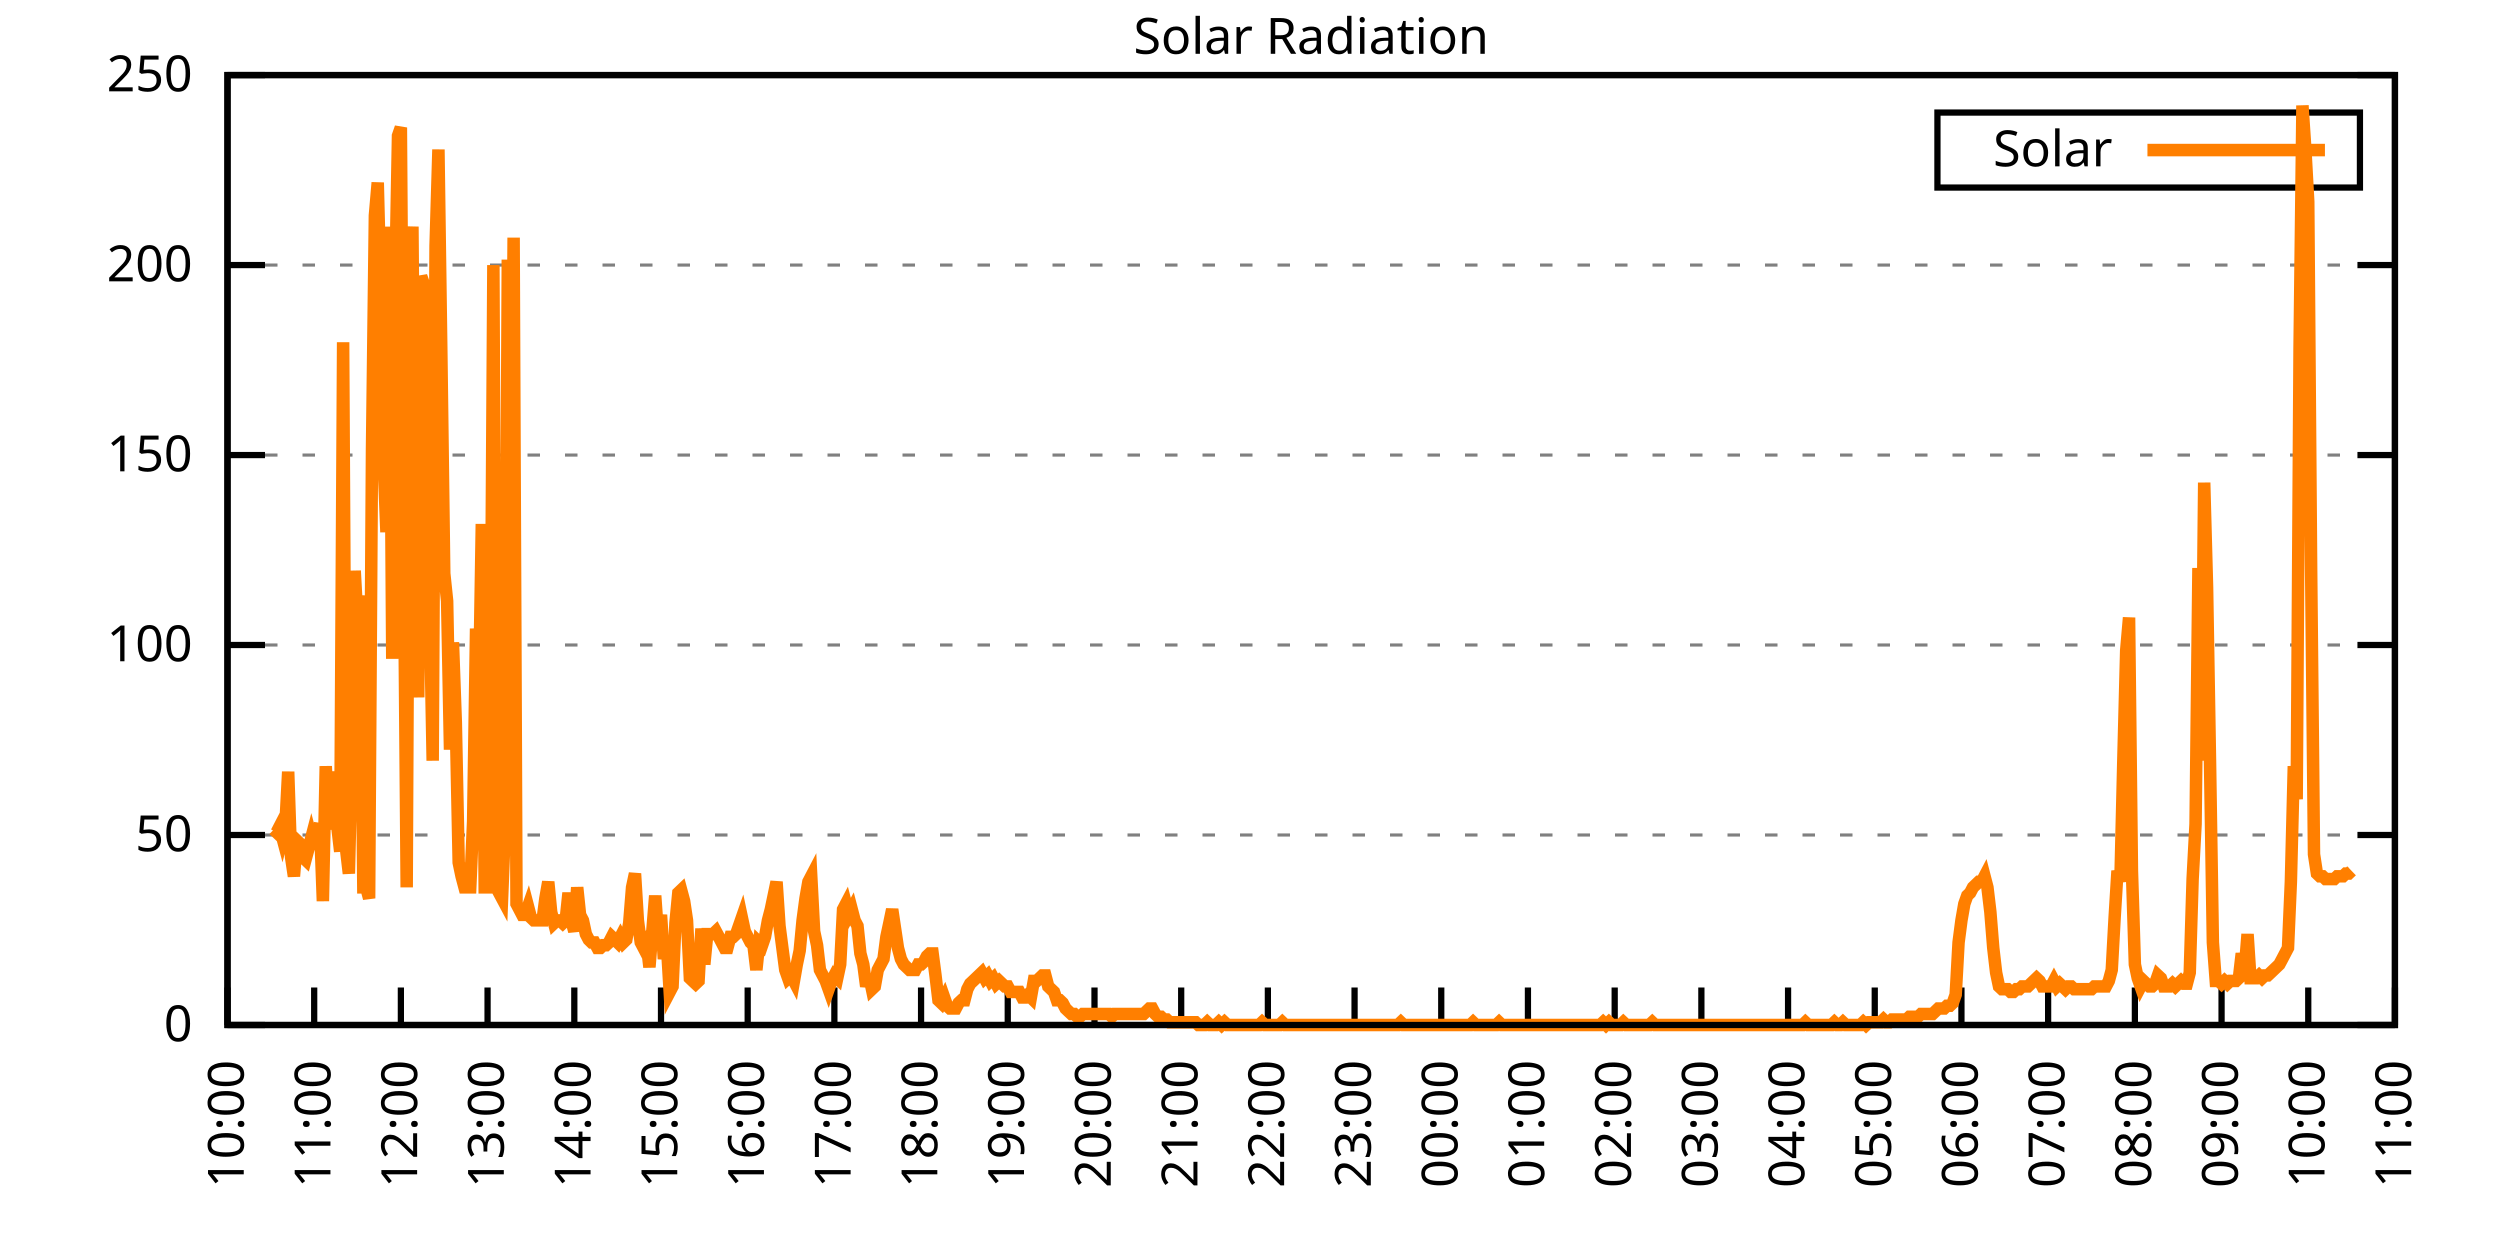
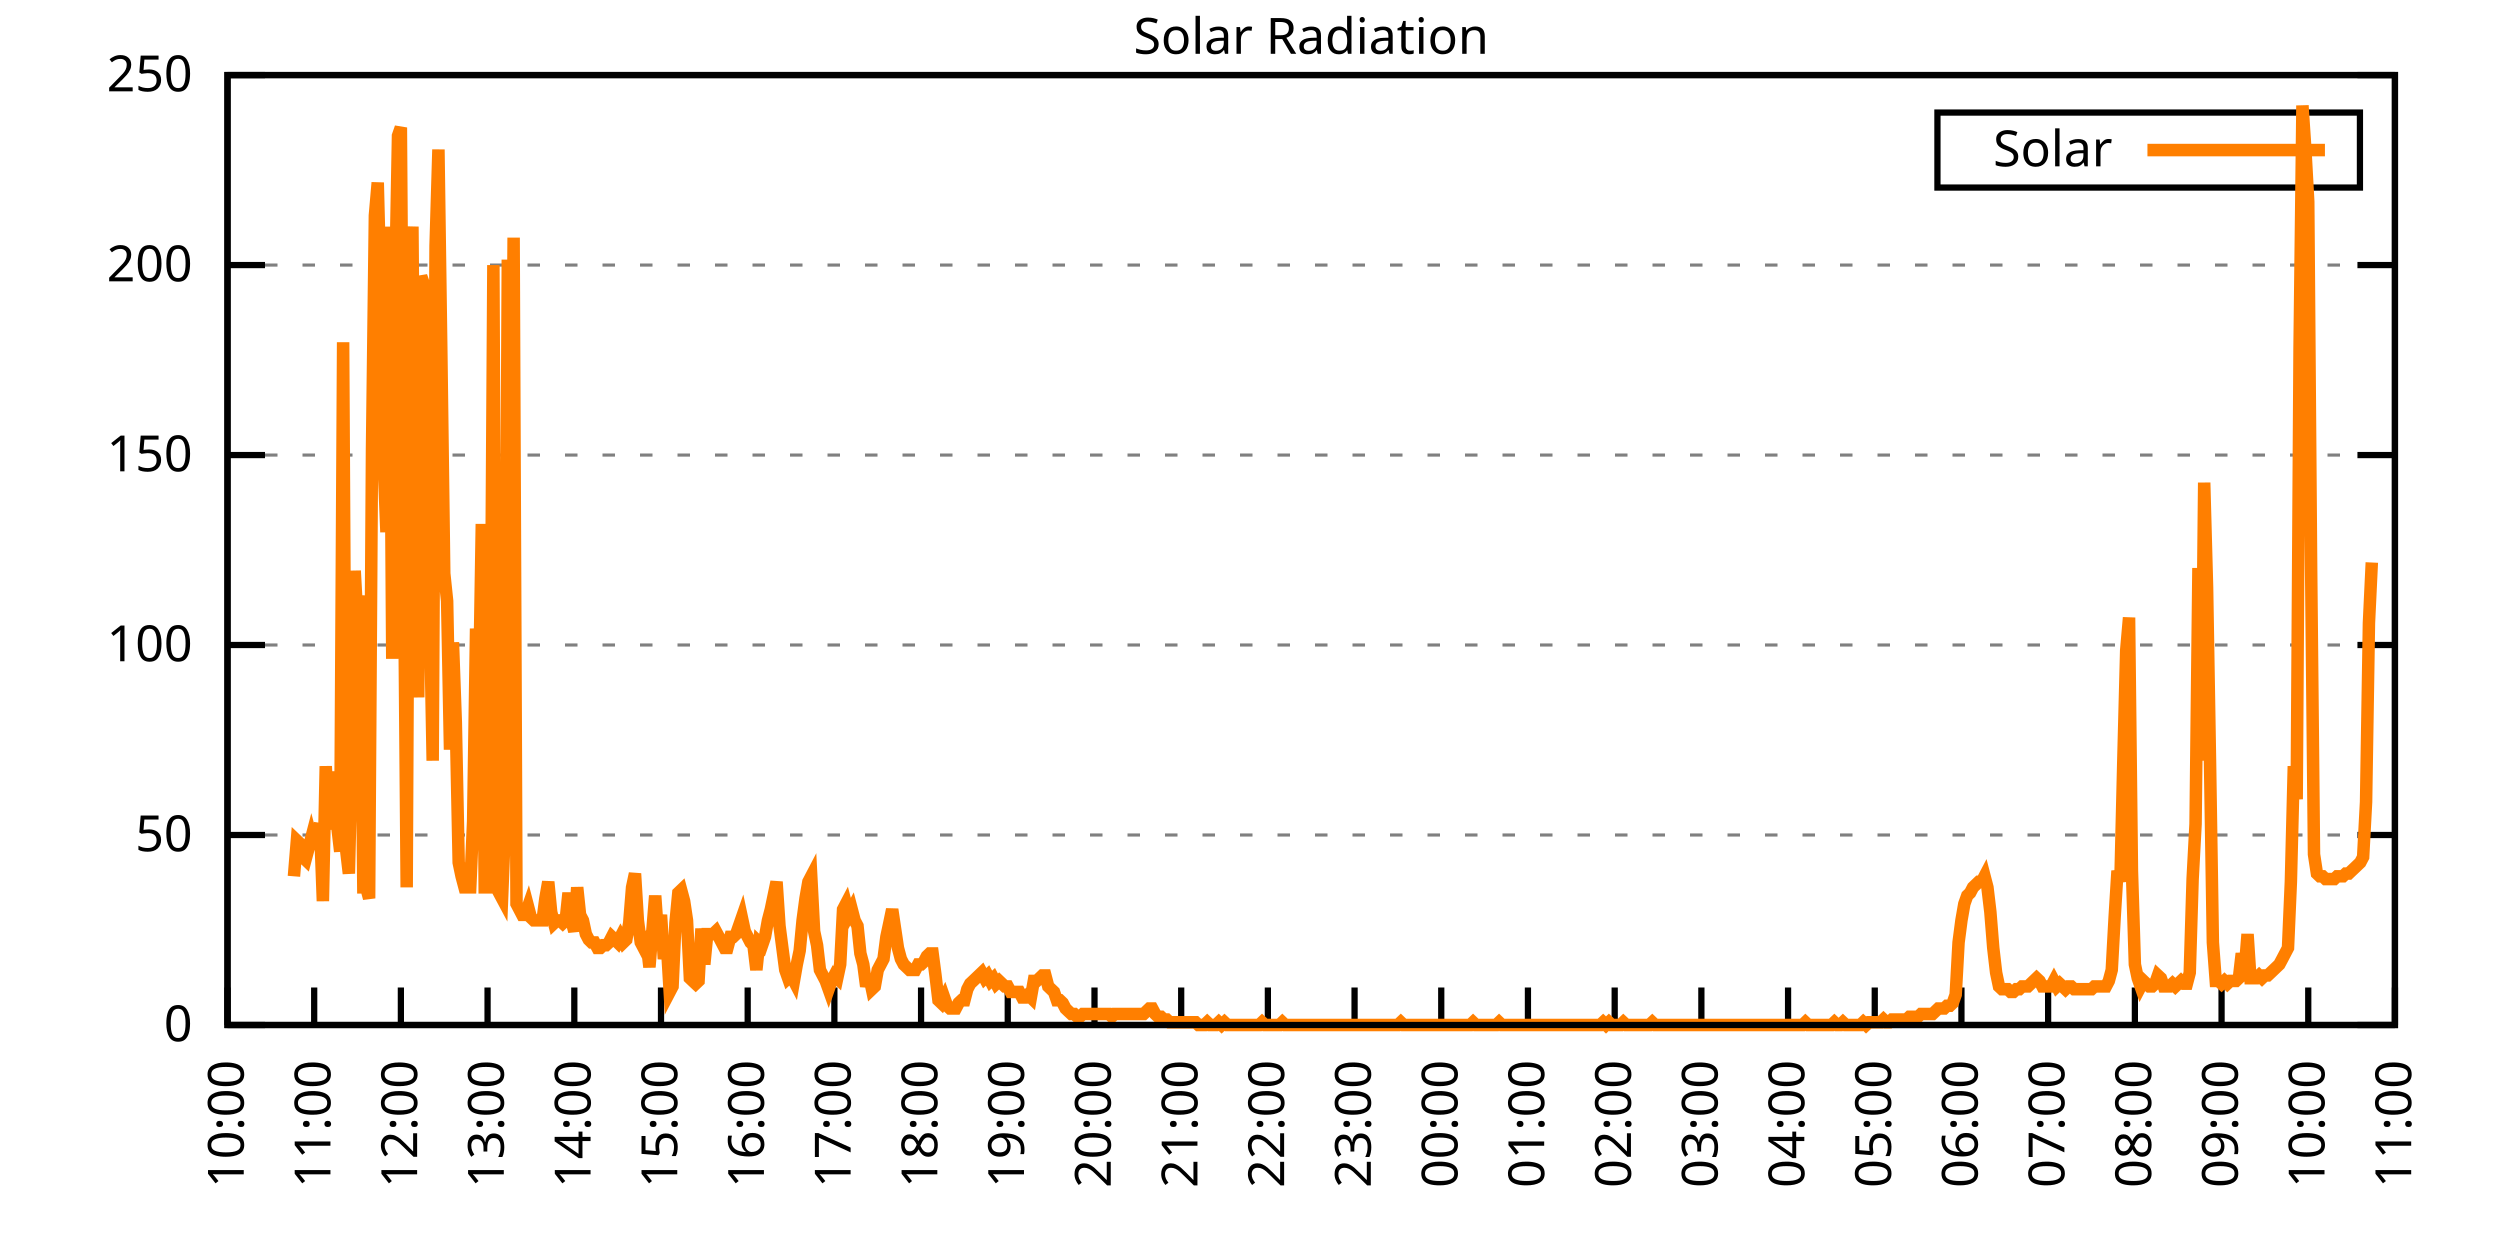
<svg xmlns="http://www.w3.org/2000/svg" xmlns:xlink="http://www.w3.org/1999/xlink" width="400" height="200" viewBox="0 0 400 200">
  <g id="gnuplot_canvas">
    <rect x="0" y="0" width="400" height="200" fill="none" />
    <defs>
      <circle id="gpDot" r="0.5" stroke-width="0.5" stroke="currentColor" />
      <path id="gpPt0" stroke-width="0.333" stroke="currentColor" d="M-1,0 h2 M0,-1 v2" />
      <path id="gpPt1" stroke-width="0.333" stroke="currentColor" d="M-1,-1 L1,1 M1,-1 L-1,1" />
      <path id="gpPt2" stroke-width="0.333" stroke="currentColor" d="M-1,0 L1,0 M0,-1 L0,1 M-1,-1 L1,1 M-1,1 L1,-1" />
      <rect id="gpPt3" stroke-width="0.333" stroke="currentColor" x="-1" y="-1" width="2" height="2" />
      <rect id="gpPt4" stroke-width="0.333" stroke="currentColor" fill="currentColor" x="-1" y="-1" width="2" height="2" />
      <circle id="gpPt5" stroke-width="0.333" stroke="currentColor" cx="0" cy="0" r="1" />
      <use xlink:href="#gpPt5" id="gpPt6" fill="currentColor" stroke="none" />
      <path id="gpPt7" stroke-width="0.333" stroke="currentColor" d="M0,-1.33 L-1.33,0.67 L1.33,0.67 z" />
      <use xlink:href="#gpPt7" id="gpPt8" fill="currentColor" stroke="none" />
      <use xlink:href="#gpPt7" id="gpPt9" stroke="currentColor" transform="rotate(180)" />
      <use xlink:href="#gpPt9" id="gpPt10" fill="currentColor" stroke="none" />
      <use xlink:href="#gpPt3" id="gpPt11" stroke="currentColor" transform="rotate(45)" />
      <use xlink:href="#gpPt11" id="gpPt12" fill="currentColor" stroke="none" />
      <path id="gpPt13" stroke-width="0.333" stroke="currentColor" d="M0,1.330 L1.265,0.411 L0.782,-1.067 L-0.782,-1.076 L-1.265,0.411 z" />
      <use xlink:href="#gpPt13" id="gpPt14" fill="currentColor" stroke="none" />
      <filter id="textbox" filterUnits="objectBoundingBox" x="0" y="0" height="1" width="1">
        <feFlood flood-color="white" flood-opacity="1" result="bgnd" />
        <feComposite in="SourceGraphic" in2="bgnd" operator="atop" />
      </filter>
      <filter id="greybox" filterUnits="objectBoundingBox" x="0" y="0" height="1" width="1">
        <feFlood flood-color="lightgrey" flood-opacity="1" result="grey" />
        <feComposite in="SourceGraphic" in2="grey" operator="atop" />
      </filter>
    </defs>
    <g fill="none" color="white" stroke="currentColor" stroke-width="1.00" stroke-linecap="butt" stroke-linejoin="miter">
</g>
    <g fill="none" color="black" stroke="currentColor" stroke-width="1.00" stroke-linecap="butt" stroke-linejoin="miter">
      <g stroke="none" shape-rendering="crispEdges">
        <polygon fill="rgb(255, 255, 255)" points="36.40,164.00 383.18,164.00 383.18,12.02 36.40,12.02 " />
      </g>
    </g>
    <g fill="none" color="black" stroke="currentColor" stroke-width="1.00" stroke-linecap="butt" stroke-linejoin="miter">
</g>
    <g fill="none" color="black" stroke="black" stroke-width="0.50" stroke-linecap="butt" stroke-linejoin="miter">
</g>
    <g fill="none" color="gray" stroke="currentColor" stroke-width="0.50" stroke-linecap="butt" stroke-linejoin="miter">
      <path stroke="gray" stroke-dasharray="2,4" class="gridline" d="M36.40,164.00 L383.19,164.00  " />
    </g>
    <g fill="none" color="gray" stroke="gray" stroke-width="1.00" stroke-linecap="butt" stroke-linejoin="miter">
</g>
    <g fill="none" color="black" stroke="currentColor" stroke-width="1.00" stroke-linecap="butt" stroke-linejoin="miter">
      <path stroke="black" d="M36.40,164.00 L42.40,164.00 M383.19,164.00 L377.19,164.00  " />
      <g transform="translate(30.80,166.60)" stroke="none" fill="black" font-family="Sans" font-size="8.00" text-anchor="end">
        <text>
          <tspan font-family="Sans"> 0</tspan>
        </text>
      </g>
    </g>
    <g fill="none" color="black" stroke="currentColor" stroke-width="1.00" stroke-linecap="butt" stroke-linejoin="miter">
</g>
    <g fill="none" color="black" stroke="black" stroke-width="0.50" stroke-linecap="butt" stroke-linejoin="miter">
</g>
    <g fill="none" color="gray" stroke="currentColor" stroke-width="0.50" stroke-linecap="butt" stroke-linejoin="miter">
      <path stroke="gray" stroke-dasharray="2,4" class="gridline" d="M36.40,133.60 L383.19,133.60  " />
    </g>
    <g fill="none" color="gray" stroke="gray" stroke-width="1.00" stroke-linecap="butt" stroke-linejoin="miter">
</g>
    <g fill="none" color="black" stroke="currentColor" stroke-width="1.00" stroke-linecap="butt" stroke-linejoin="miter">
      <path stroke="black" d="M36.40,133.60 L42.40,133.60 M383.19,133.60 L377.19,133.60  " />
      <g transform="translate(30.80,136.20)" stroke="none" fill="black" font-family="Sans" font-size="8.00" text-anchor="end">
        <text>
          <tspan font-family="Sans"> 50</tspan>
        </text>
      </g>
    </g>
    <g fill="none" color="black" stroke="currentColor" stroke-width="1.00" stroke-linecap="butt" stroke-linejoin="miter">
</g>
    <g fill="none" color="black" stroke="black" stroke-width="0.50" stroke-linecap="butt" stroke-linejoin="miter">
</g>
    <g fill="none" color="gray" stroke="currentColor" stroke-width="0.50" stroke-linecap="butt" stroke-linejoin="miter">
      <path stroke="gray" stroke-dasharray="2,4" class="gridline" d="M36.40,103.20 L383.19,103.20  " />
    </g>
    <g fill="none" color="gray" stroke="gray" stroke-width="1.00" stroke-linecap="butt" stroke-linejoin="miter">
</g>
    <g fill="none" color="black" stroke="currentColor" stroke-width="1.00" stroke-linecap="butt" stroke-linejoin="miter">
      <path stroke="black" d="M36.40,103.20 L42.40,103.20 M383.19,103.20 L377.19,103.20  " />
      <g transform="translate(30.80,105.80)" stroke="none" fill="black" font-family="Sans" font-size="8.00" text-anchor="end">
        <text>
          <tspan font-family="Sans"> 100</tspan>
        </text>
      </g>
    </g>
    <g fill="none" color="black" stroke="currentColor" stroke-width="1.00" stroke-linecap="butt" stroke-linejoin="miter">
</g>
    <g fill="none" color="black" stroke="black" stroke-width="0.50" stroke-linecap="butt" stroke-linejoin="miter">
</g>
    <g fill="none" color="gray" stroke="currentColor" stroke-width="0.50" stroke-linecap="butt" stroke-linejoin="miter">
      <path stroke="gray" stroke-dasharray="2,4" class="gridline" d="M36.40,72.81 L383.19,72.81  " />
    </g>
    <g fill="none" color="gray" stroke="gray" stroke-width="1.00" stroke-linecap="butt" stroke-linejoin="miter">
</g>
    <g fill="none" color="black" stroke="currentColor" stroke-width="1.00" stroke-linecap="butt" stroke-linejoin="miter">
      <path stroke="black" d="M36.40,72.81 L42.40,72.81 M383.19,72.81 L377.19,72.81  " />
      <g transform="translate(30.80,75.41)" stroke="none" fill="black" font-family="Sans" font-size="8.00" text-anchor="end">
        <text>
          <tspan font-family="Sans"> 150</tspan>
        </text>
      </g>
    </g>
    <g fill="none" color="black" stroke="currentColor" stroke-width="1.00" stroke-linecap="butt" stroke-linejoin="miter">
</g>
    <g fill="none" color="black" stroke="black" stroke-width="0.50" stroke-linecap="butt" stroke-linejoin="miter">
</g>
    <g fill="none" color="gray" stroke="currentColor" stroke-width="0.50" stroke-linecap="butt" stroke-linejoin="miter">
      <path stroke="gray" stroke-dasharray="2,4" class="gridline" d="M36.40,42.41 L383.19,42.41  " />
    </g>
    <g fill="none" color="gray" stroke="gray" stroke-width="1.00" stroke-linecap="butt" stroke-linejoin="miter">
</g>
    <g fill="none" color="black" stroke="currentColor" stroke-width="1.00" stroke-linecap="butt" stroke-linejoin="miter">
      <path stroke="black" d="M36.40,42.41 L42.40,42.41 M383.19,42.41 L377.19,42.41  " />
      <g transform="translate(30.80,45.01)" stroke="none" fill="black" font-family="Sans" font-size="8.00" text-anchor="end">
        <text>
          <tspan font-family="Sans"> 200</tspan>
        </text>
      </g>
    </g>
    <g fill="none" color="black" stroke="currentColor" stroke-width="1.00" stroke-linecap="butt" stroke-linejoin="miter">
</g>
    <g fill="none" color="black" stroke="black" stroke-width="0.50" stroke-linecap="butt" stroke-linejoin="miter">
</g>
    <g fill="none" color="gray" stroke="currentColor" stroke-width="0.50" stroke-linecap="butt" stroke-linejoin="miter">
      <path stroke="gray" stroke-dasharray="2,4" class="gridline" d="M36.40,12.01 L383.19,12.01  " />
    </g>
    <g fill="none" color="gray" stroke="gray" stroke-width="1.00" stroke-linecap="butt" stroke-linejoin="miter">
</g>
    <g fill="none" color="black" stroke="currentColor" stroke-width="1.00" stroke-linecap="butt" stroke-linejoin="miter">
      <path stroke="black" d="M36.40,12.01 L42.40,12.01 M383.19,12.01 L377.19,12.01  " />
      <g transform="translate(30.80,14.61)" stroke="none" fill="black" font-family="Sans" font-size="8.00" text-anchor="end">
        <text>
          <tspan font-family="Sans"> 250</tspan>
        </text>
      </g>
    </g>
    <g fill="none" color="black" stroke="currentColor" stroke-width="1.00" stroke-linecap="butt" stroke-linejoin="miter">
      <path stroke="black" d="M36.40,164.00 L36.40,158.00  " />
      <g transform="translate(39.00,169.60) rotate(270.00)" stroke="none" fill="black" font-family="Sans" font-size="8.00" text-anchor="end">
        <text>
          <tspan font-family="Sans">10:00</tspan>
        </text>
      </g>
    </g>
    <g fill="none" color="black" stroke="currentColor" stroke-width="1.00" stroke-linecap="butt" stroke-linejoin="miter">
      <path stroke="black" d="M50.27,164.00 L50.27,158.00  " />
      <g transform="translate(52.87,169.60) rotate(270.00)" stroke="none" fill="black" font-family="Sans" font-size="8.00" text-anchor="end">
        <text>
          <tspan font-family="Sans">11:00</tspan>
        </text>
      </g>
    </g>
    <g fill="none" color="black" stroke="currentColor" stroke-width="1.00" stroke-linecap="butt" stroke-linejoin="miter">
      <path stroke="black" d="M64.14,164.00 L64.14,158.00  " />
      <g transform="translate(66.74,169.60) rotate(270.00)" stroke="none" fill="black" font-family="Sans" font-size="8.00" text-anchor="end">
        <text>
          <tspan font-family="Sans">12:00</tspan>
        </text>
      </g>
    </g>
    <g fill="none" color="black" stroke="currentColor" stroke-width="1.00" stroke-linecap="butt" stroke-linejoin="miter">
      <path stroke="black" d="M78.01,164.00 L78.01,158.00  " />
      <g transform="translate(80.61,169.60) rotate(270.00)" stroke="none" fill="black" font-family="Sans" font-size="8.00" text-anchor="end">
        <text>
          <tspan font-family="Sans">13:00</tspan>
        </text>
      </g>
    </g>
    <g fill="none" color="black" stroke="currentColor" stroke-width="1.00" stroke-linecap="butt" stroke-linejoin="miter">
      <path stroke="black" d="M91.89,164.00 L91.89,158.00  " />
      <g transform="translate(94.49,169.60) rotate(270.00)" stroke="none" fill="black" font-family="Sans" font-size="8.00" text-anchor="end">
        <text>
          <tspan font-family="Sans">14:00</tspan>
        </text>
      </g>
    </g>
    <g fill="none" color="black" stroke="currentColor" stroke-width="1.00" stroke-linecap="butt" stroke-linejoin="miter">
      <path stroke="black" d="M105.76,164.00 L105.76,158.00  " />
      <g transform="translate(108.36,169.60) rotate(270.00)" stroke="none" fill="black" font-family="Sans" font-size="8.00" text-anchor="end">
        <text>
          <tspan font-family="Sans">15:00</tspan>
        </text>
      </g>
    </g>
    <g fill="none" color="black" stroke="currentColor" stroke-width="1.00" stroke-linecap="butt" stroke-linejoin="miter">
      <path stroke="black" d="M119.63,164.00 L119.63,158.00  " />
      <g transform="translate(122.23,169.60) rotate(270.00)" stroke="none" fill="black" font-family="Sans" font-size="8.00" text-anchor="end">
        <text>
          <tspan font-family="Sans">16:00</tspan>
        </text>
      </g>
    </g>
    <g fill="none" color="black" stroke="currentColor" stroke-width="1.00" stroke-linecap="butt" stroke-linejoin="miter">
      <path stroke="black" d="M133.50,164.00 L133.50,158.00  " />
      <g transform="translate(136.10,169.60) rotate(270.00)" stroke="none" fill="black" font-family="Sans" font-size="8.00" text-anchor="end">
        <text>
          <tspan font-family="Sans">17:00</tspan>
        </text>
      </g>
    </g>
    <g fill="none" color="black" stroke="currentColor" stroke-width="1.00" stroke-linecap="butt" stroke-linejoin="miter">
      <path stroke="black" d="M147.37,164.00 L147.37,158.00  " />
      <g transform="translate(149.97,169.60) rotate(270.00)" stroke="none" fill="black" font-family="Sans" font-size="8.00" text-anchor="end">
        <text>
          <tspan font-family="Sans">18:00</tspan>
        </text>
      </g>
    </g>
    <g fill="none" color="black" stroke="currentColor" stroke-width="1.00" stroke-linecap="butt" stroke-linejoin="miter">
      <path stroke="black" d="M161.24,164.00 L161.24,158.00  " />
      <g transform="translate(163.84,169.60) rotate(270.00)" stroke="none" fill="black" font-family="Sans" font-size="8.00" text-anchor="end">
        <text>
          <tspan font-family="Sans">19:00</tspan>
        </text>
      </g>
    </g>
    <g fill="none" color="black" stroke="currentColor" stroke-width="1.00" stroke-linecap="butt" stroke-linejoin="miter">
      <path stroke="black" d="M175.12,164.00 L175.12,158.00  " />
      <g transform="translate(177.72,169.60) rotate(270.00)" stroke="none" fill="black" font-family="Sans" font-size="8.00" text-anchor="end">
        <text>
          <tspan font-family="Sans">20:00</tspan>
        </text>
      </g>
    </g>
    <g fill="none" color="black" stroke="currentColor" stroke-width="1.00" stroke-linecap="butt" stroke-linejoin="miter">
      <path stroke="black" d="M188.99,164.00 L188.99,158.00  " />
      <g transform="translate(191.59,169.60) rotate(270.00)" stroke="none" fill="black" font-family="Sans" font-size="8.00" text-anchor="end">
        <text>
          <tspan font-family="Sans">21:00</tspan>
        </text>
      </g>
    </g>
    <g fill="none" color="black" stroke="currentColor" stroke-width="1.00" stroke-linecap="butt" stroke-linejoin="miter">
      <path stroke="black" d="M202.86,164.00 L202.86,158.00  " />
      <g transform="translate(205.46,169.60) rotate(270.00)" stroke="none" fill="black" font-family="Sans" font-size="8.00" text-anchor="end">
        <text>
          <tspan font-family="Sans">22:00</tspan>
        </text>
      </g>
    </g>
    <g fill="none" color="black" stroke="currentColor" stroke-width="1.00" stroke-linecap="butt" stroke-linejoin="miter">
      <path stroke="black" d="M216.73,164.00 L216.73,158.00  " />
      <g transform="translate(219.33,169.60) rotate(270.00)" stroke="none" fill="black" font-family="Sans" font-size="8.00" text-anchor="end">
        <text>
          <tspan font-family="Sans">23:00</tspan>
        </text>
      </g>
    </g>
    <g fill="none" color="black" stroke="currentColor" stroke-width="1.00" stroke-linecap="butt" stroke-linejoin="miter">
      <path stroke="black" d="M230.60,164.00 L230.60,158.00  " />
      <g transform="translate(233.20,169.60) rotate(270.00)" stroke="none" fill="black" font-family="Sans" font-size="8.00" text-anchor="end">
        <text>
          <tspan font-family="Sans">00:00</tspan>
        </text>
      </g>
    </g>
    <g fill="none" color="black" stroke="currentColor" stroke-width="1.00" stroke-linecap="butt" stroke-linejoin="miter">
      <path stroke="black" d="M244.47,164.00 L244.47,158.00  " />
      <g transform="translate(247.07,169.60) rotate(270.00)" stroke="none" fill="black" font-family="Sans" font-size="8.00" text-anchor="end">
        <text>
          <tspan font-family="Sans">01:00</tspan>
        </text>
      </g>
    </g>
    <g fill="none" color="black" stroke="currentColor" stroke-width="1.00" stroke-linecap="butt" stroke-linejoin="miter">
      <path stroke="black" d="M258.35,164.00 L258.35,158.00  " />
      <g transform="translate(260.95,169.60) rotate(270.00)" stroke="none" fill="black" font-family="Sans" font-size="8.00" text-anchor="end">
        <text>
          <tspan font-family="Sans">02:00</tspan>
        </text>
      </g>
    </g>
    <g fill="none" color="black" stroke="currentColor" stroke-width="1.00" stroke-linecap="butt" stroke-linejoin="miter">
      <path stroke="black" d="M272.22,164.00 L272.22,158.00  " />
      <g transform="translate(274.82,169.60) rotate(270.00)" stroke="none" fill="black" font-family="Sans" font-size="8.00" text-anchor="end">
        <text>
          <tspan font-family="Sans">03:00</tspan>
        </text>
      </g>
    </g>
    <g fill="none" color="black" stroke="currentColor" stroke-width="1.00" stroke-linecap="butt" stroke-linejoin="miter">
      <path stroke="black" d="M286.09,164.00 L286.09,158.00  " />
      <g transform="translate(288.69,169.60) rotate(270.00)" stroke="none" fill="black" font-family="Sans" font-size="8.00" text-anchor="end">
        <text>
          <tspan font-family="Sans">04:00</tspan>
        </text>
      </g>
    </g>
    <g fill="none" color="black" stroke="currentColor" stroke-width="1.00" stroke-linecap="butt" stroke-linejoin="miter">
      <path stroke="black" d="M299.96,164.00 L299.96,158.00  " />
      <g transform="translate(302.56,169.60) rotate(270.00)" stroke="none" fill="black" font-family="Sans" font-size="8.00" text-anchor="end">
        <text>
          <tspan font-family="Sans">05:00</tspan>
        </text>
      </g>
    </g>
    <g fill="none" color="black" stroke="currentColor" stroke-width="1.00" stroke-linecap="butt" stroke-linejoin="miter">
      <path stroke="black" d="M313.83,164.00 L313.83,158.00  " />
      <g transform="translate(316.43,169.60) rotate(270.00)" stroke="none" fill="black" font-family="Sans" font-size="8.00" text-anchor="end">
        <text>
          <tspan font-family="Sans">06:00</tspan>
        </text>
      </g>
    </g>
    <g fill="none" color="black" stroke="currentColor" stroke-width="1.00" stroke-linecap="butt" stroke-linejoin="miter">
      <path stroke="black" d="M327.70,164.00 L327.70,158.00  " />
      <g transform="translate(330.30,169.60) rotate(270.00)" stroke="none" fill="black" font-family="Sans" font-size="8.00" text-anchor="end">
        <text>
          <tspan font-family="Sans">07:00</tspan>
        </text>
      </g>
    </g>
    <g fill="none" color="black" stroke="currentColor" stroke-width="1.00" stroke-linecap="butt" stroke-linejoin="miter">
      <path stroke="black" d="M341.58,164.00 L341.58,158.00  " />
      <g transform="translate(344.18,169.60) rotate(270.00)" stroke="none" fill="black" font-family="Sans" font-size="8.00" text-anchor="end">
        <text>
          <tspan font-family="Sans">08:00</tspan>
        </text>
      </g>
    </g>
    <g fill="none" color="black" stroke="currentColor" stroke-width="1.00" stroke-linecap="butt" stroke-linejoin="miter">
      <path stroke="black" d="M355.45,164.00 L355.45,158.00  " />
      <g transform="translate(358.05,169.60) rotate(270.00)" stroke="none" fill="black" font-family="Sans" font-size="8.00" text-anchor="end">
        <text>
          <tspan font-family="Sans">09:00</tspan>
        </text>
      </g>
    </g>
    <g fill="none" color="black" stroke="currentColor" stroke-width="1.00" stroke-linecap="butt" stroke-linejoin="miter">
      <path stroke="black" d="M369.32,164.00 L369.32,158.00  " />
      <g transform="translate(371.92,169.60) rotate(270.00)" stroke="none" fill="black" font-family="Sans" font-size="8.00" text-anchor="end">
        <text>
          <tspan font-family="Sans">10:00</tspan>
        </text>
      </g>
    </g>
    <g fill="none" color="black" stroke="currentColor" stroke-width="1.00" stroke-linecap="butt" stroke-linejoin="miter">
      <path stroke="black" d="M383.19,164.00 L383.19,158.00  " />
      <g transform="translate(385.79,169.60) rotate(270.00)" stroke="none" fill="black" font-family="Sans" font-size="8.00" text-anchor="end">
        <text>
          <tspan font-family="Sans">11:00</tspan>
        </text>
      </g>
    </g>
    <g fill="none" color="black" stroke="currentColor" stroke-width="1.00" stroke-linecap="butt" stroke-linejoin="miter">
</g>
    <g fill="none" color="black" stroke="currentColor" stroke-width="1.00" stroke-linecap="butt" stroke-linejoin="miter">
      <path stroke="black" d="M36.40,12.01 L36.40,164.00 L383.19,164.00 L383.19,12.01 L36.40,12.01 Z  " />
    </g>
    <g fill="none" color="black" stroke="currentColor" stroke-width="1.00" stroke-linecap="butt" stroke-linejoin="miter">
</g>
    <g fill="none" color="black" stroke="currentColor" stroke-width="1.00" stroke-linecap="butt" stroke-linejoin="miter">
      <path stroke="black" d="M309.99,30.01 L309.99,18.01 L377.59,18.01 L377.59,30.01 L309.99,30.01 Z  " />
    </g>
    <g id="Solar_Radiation_plot_1">
      <g fill="none" color="white" stroke="black" stroke-width="2.00" stroke-linecap="butt" stroke-linejoin="miter">
</g>
      <g fill="none" color="black" stroke="currentColor" stroke-width="2.00" stroke-linecap="butt" stroke-linejoin="miter">
        <g transform="translate(337.99,26.61)" stroke="none" fill="black" font-family="Sans" font-size="8.00" text-anchor="end">
          <text>
            <tspan font-family="Sans">Solar</tspan>
          </text>
        </g>
      </g>
      <g fill="none" color="black" stroke="currentColor" stroke-width="2.00" stroke-linecap="butt" stroke-linejoin="miter">
-         <path stroke="rgb(255, 127,   0)" d="M343.59,24.01 L371.99,24.01 M43.80,132.73 L44.26,133.17 L44.72,132.28 L45.19,134.05 L45.65,132.28 L46.11,123.47   L46.57,137.13 L47.03,140.21 L47.50,134.49 L47.96,134.93 L48.42,137.13 L48.88,137.57 L49.35,135.81 L49.81,134.05   L50.27,135.81 L50.73,133.17 L51.20,131.84 L51.66,144.18 L52.12,122.59 L52.58,132.73 L53.05,123.47 L53.51,128.32   L53.97,132.28 L54.43,136.25 L54.90,54.76 L55.36,135.81 L55.82,139.77 L56.28,120.83 L56.75,91.32 L57.21,99.69   L57.67,95.28 L58.13,141.98 L58.59,141.98 L59.06,143.74 L59.52,71.94 L59.98,34.50 L60.44,29.21 L60.91,47.71   L61.37,73.70 L61.83,85.15 L62.29,36.26 L62.76,105.41 L63.22,46.83 L63.68,21.72 L64.14,20.40 L64.61,86.91   L65.07,141.98 L65.53,44.63 L65.99,36.26 L66.46,96.16 L66.92,111.58 L67.38,44.19 L67.84,45.51 L68.30,73.70   L68.77,97.05 L69.23,121.71 L69.69,39.34 L70.15,23.92 L70.62,56.96 L71.08,91.76 L71.54,96.16 L72.00,119.95   L72.47,102.77 L72.93,115.55 L73.39,138.01 L73.85,140.21 L74.32,141.98 L74.78,141.98 L75.24,141.98 L75.70,131.40   L76.17,100.57 L76.63,112.02 L77.09,83.83 L77.55,141.98 L78.01,141.98 L78.48,115.11 L78.94,42.42 L79.40,141.98   L79.86,142.86 L80.33,143.74 L80.79,132.28 L81.25,41.54 L81.71,102.33 L82.18,38.02 L82.64,144.62 L83.10,145.50   L83.56,146.38 L84.03,146.38 L84.49,145.06 L84.95,146.82 L85.41,147.26 L85.88,147.26 L86.34,147.26 L86.80,147.26   L87.26,143.74 L87.72,141.09 L88.19,145.94 L88.65,147.70 L89.11,147.26 L89.57,147.26 L90.04,147.70 L90.50,147.26   L90.96,142.86 L91.42,147.26 L91.89,149.02 L92.35,141.98 L92.81,146.38 L93.27,147.26 L93.74,149.46 L94.20,150.34   L94.66,150.79 L95.12,150.79 L95.59,151.67 L96.05,151.67 L96.51,151.23 L96.97,151.23 L97.44,150.79 L97.90,149.90   L98.36,150.34 L98.82,150.79 L99.28,149.90 L99.75,150.79 L100.21,150.34 L100.67,147.70 L101.13,141.98 L101.60,139.77   L102.06,147.26 L102.52,150.79 L102.98,151.67 L103.45,150.79 L103.91,154.75 L104.37,149.02 L104.83,143.30 L105.30,149.90   L105.76,146.38 L106.22,153.43 L106.68,150.79 L107.15,158.71 L107.61,157.83 L108.07,147.70 L108.53,142.86 L108.99,142.42   L109.46,144.18 L109.92,147.26 L110.38,156.51 L110.84,156.95 L111.31,157.39 L111.77,156.95 L112.23,148.58 L112.69,154.31   L113.16,149.46 L113.62,149.46 L114.08,149.46 L114.54,149.02 L115.01,149.90 L115.47,150.79 L115.93,151.67 L116.39,151.67   L116.86,149.90 L117.32,149.90 L117.78,149.46 L118.24,148.14 L118.70,146.82 L119.17,149.02 L119.63,149.90 L120.09,150.79   L120.55,151.23 L121.02,155.19 L121.48,150.79 L121.94,151.23 L122.40,149.90 L122.87,147.26 L123.33,145.50 L123.79,143.30   L124.25,141.09 L124.72,148.14 L125.18,151.67 L125.64,155.19 L126.10,156.51 L126.57,156.07 L127.03,156.95 L127.49,154.31   L127.95,152.11 L128.41,147.26 L128.88,143.74 L129.34,141.09 L129.80,140.21 L130.26,149.02 L130.73,151.23 L131.19,155.19   L131.65,156.07 L132.11,156.95 L132.58,158.27 L133.04,156.95 L133.50,156.07 L133.96,156.51 L134.43,154.31 L134.89,145.50   L135.35,144.62 L135.81,146.38 L136.28,145.50 L136.74,147.26 L137.20,148.14 L137.66,152.55 L138.13,154.31 L138.59,157.83   L139.05,156.07 L139.51,158.27 L139.97,157.83 L140.44,155.19 L140.90,154.31 L141.36,153.43 L141.82,149.90 L142.29,147.70   L142.75,145.50 L143.21,148.58 L143.67,151.67 L144.14,153.43 L144.60,154.31 L145.06,154.75 L145.52,155.19 L145.99,155.19   L146.45,155.19 L146.91,154.31 L147.37,154.31 L147.84,153.87 L148.30,152.99 L148.76,152.55 L149.22,152.55 L149.68,156.07   L150.15,160.04 L150.61,160.48 L151.07,159.60 L151.53,160.92 L152.00,161.36 L152.46,161.36 L152.92,161.36 L153.38,160.48   L153.85,160.04 L154.31,160.04 L154.77,158.27 L155.23,157.39 L155.70,156.95 L156.16,156.51 L156.62,156.07 L157.08,155.63   L157.55,156.51 L158.01,156.07 L158.47,156.95 L158.93,156.51 L159.39,157.39 L159.86,156.95 L160.32,157.39 L160.78,157.83   L161.24,157.83 L161.71,158.71 L162.17,158.71 L162.63,158.71 L163.09,158.71 L163.56,159.60 L164.02,159.60 L164.48,159.15   L164.94,159.60 L165.41,156.95 L165.87,156.95 L166.33,156.51 L166.79,156.07 L167.26,156.07 L167.72,157.83 L168.18,158.27   L168.64,158.71 L169.10,160.04 L169.57,160.04 L170.03,160.48 L170.49,161.36 L170.95,161.80 L171.42,162.24 L171.88,162.24   L172.34,162.68 L172.80,162.68 L173.27,162.24 L173.73,162.24 L174.19,162.24 L174.65,162.24 L175.12,162.24 L175.58,162.24   L176.04,162.24 L176.50,162.24 L176.97,162.24 L177.43,162.24 L177.89,162.68 L178.35,162.24 L178.82,162.24 L179.28,162.24   L179.74,162.24 L180.20,162.24 L180.66,162.24 L181.13,162.24 L181.59,162.24 L182.05,162.24 L182.51,162.24 L182.98,162.24   L183.44,161.80 L183.90,161.36 L184.36,161.36 L184.83,162.24 L185.29,162.68 L185.75,162.68 L186.21,163.12 L186.68,163.12   L187.14,163.56 L187.60,163.56 L188.06,163.56 L188.53,163.56 L188.99,163.56 L189.45,163.56 L189.91,163.56 L190.37,163.56   L190.84,163.56 L191.30,163.56 L191.76,164.00 L192.22,164.00 L192.69,164.00 L193.15,163.56 L193.61,164.00 L194.07,164.00   L194.54,164.00 L195.00,163.56 L195.46,164.00 L195.92,163.56 L196.39,164.00 L196.85,164.00 L197.31,164.00 L197.77,164.00   L198.24,164.00 L198.70,164.00 L199.16,164.00 L199.62,164.00 L200.08,164.00 L200.55,164.00 L201.01,164.00 L201.47,164.00   L201.93,163.56 L202.40,164.00 L202.86,164.00 L203.32,164.00 L203.78,164.00 L204.25,164.00 L204.71,164.00 L205.17,163.56   L205.63,164.00 L206.10,164.00 L206.56,164.00 L207.02,164.00 L207.48,164.00 L207.95,164.00 L208.41,164.00 L208.87,164.00   L209.33,164.00 L209.80,164.00 L210.26,164.00 L210.72,164.00 L211.18,164.00 L211.64,164.00 L212.11,164.00 L212.57,164.00   L213.03,164.00 L213.49,164.00 L213.96,164.00 L214.42,164.00 L214.88,164.00 L215.34,164.00 L215.81,164.00 L216.27,164.00   L216.73,164.00 L217.19,164.00 L217.66,164.00 L218.12,164.00 L218.58,164.00 L219.04,164.00 L219.51,164.00 L219.97,164.00   L220.43,164.00 L220.89,164.00 L221.35,164.00 L221.82,164.00 L222.28,164.00 L222.74,164.00 L223.20,164.00 L223.67,164.00   L224.13,163.56 L224.59,164.00 L225.05,164.00 L225.52,164.00 L225.98,164.00 L226.44,164.00 L226.90,164.00 L227.37,164.00   L227.83,164.00 L228.29,164.00 L228.75,164.00 L229.22,164.00 L229.68,164.00 L230.14,164.00 L230.60,164.00 L231.06,164.00   L231.53,164.00 L231.99,164.00 L232.45,164.00 L232.91,164.00 L233.38,164.00 L233.84,164.00 L234.30,164.00 L234.76,164.00   L235.23,164.00 L235.69,163.56 L236.15,164.00 L236.61,164.00 L237.08,164.00 L237.54,164.00 L238.00,164.00 L238.46,164.00   L238.93,164.00 L239.39,164.00 L239.85,163.56 L240.31,164.00 L240.77,164.00 L241.24,164.00 L241.70,164.00 L242.16,164.00   L242.62,164.00 L243.09,164.00 L243.55,164.00 L244.01,164.00 L244.47,164.00 L244.94,164.00 L245.40,164.00 L245.86,164.00   L246.32,164.00 L246.79,164.00 L247.25,164.00 L247.71,164.00 L248.17,164.00 L248.64,164.00 L249.10,164.00 L249.56,164.00   L250.02,164.00 L250.49,164.00 L250.95,164.00 L251.41,164.00 L251.87,164.00 L252.33,164.00 L252.80,164.00 L253.26,164.00   L253.72,164.00 L254.18,164.00 L254.65,164.00 L255.11,164.00 L255.57,164.00 L256.03,164.00 L256.50,163.56 L256.96,164.00   L257.42,163.56 L257.88,164.00 L258.35,164.00 L258.81,164.00 L259.27,164.00 L259.73,163.56 L260.20,164.00 L260.66,164.00   L261.12,164.00 L261.58,164.00 L262.04,164.00 L262.51,164.00 L262.97,164.00 L263.43,164.00 L263.89,164.00 L264.36,163.56   L264.82,164.00 L265.28,164.00 L265.74,164.00 L266.21,164.00 L266.67,164.00 L267.13,164.00 L267.59,164.00 L268.06,164.00   L268.52,164.00 L268.98,164.00 L269.44,164.00 L269.91,164.00 L270.37,164.00 L270.83,164.00 L271.29,164.00 L271.75,164.00   L272.22,164.00 L272.68,164.00 L273.14,164.00 L273.60,164.00 L274.07,164.00 L274.53,164.00 L274.99,164.00 L275.45,164.00   L275.92,164.00 L276.38,164.00 L276.84,164.00 L277.30,164.00 L277.77,164.00 L278.23,164.00 L278.69,164.00 L279.15,164.00   L279.62,164.00 L280.08,164.00 L280.54,164.00 L281.00,164.00 L281.46,164.00 L281.93,164.00 L282.39,164.00 L282.85,164.00   L283.31,164.00 L283.78,164.00 L284.24,164.00 L284.70,164.00 L285.16,164.00 L285.63,164.00 L286.09,164.00 L286.55,164.00   L287.01,164.00 L287.48,164.00 L287.94,164.00 L288.40,164.00 L288.86,163.56 L289.33,164.00 L289.79,164.00 L290.25,164.00   L290.71,164.00 L291.18,164.00 L291.64,164.00 L292.10,164.00 L292.56,164.00 L293.02,164.00 L293.49,163.56 L293.95,164.00   L294.41,164.00 L294.87,163.56 L295.34,164.00 L295.80,164.00 L296.26,164.00 L296.72,164.00 L297.19,164.00 L297.65,164.00   L298.11,163.56 L298.57,164.00 L299.04,163.56 L299.50,163.56 L299.96,163.56 L300.42,163.56 L300.89,163.56 L301.35,163.12   L301.81,163.56 L302.27,163.56 L302.73,163.12 L303.20,163.12 L303.66,163.12 L304.12,163.12 L304.58,163.12 L305.05,163.12   L305.51,162.68 L305.97,162.68 L306.43,162.68 L306.90,162.68 L307.36,162.24 L307.82,162.24 L308.28,162.24 L308.75,162.24   L309.21,162.24 L309.67,161.80 L310.13,161.36 L310.60,161.36 L311.06,161.36 L311.52,160.92 L311.98,160.92 L312.44,160.48   L312.91,159.15 L313.37,150.79 L313.83,147.26 L314.29,144.62 L314.76,143.30 L315.22,142.86 L315.68,141.98 L316.14,141.54   L316.61,141.09 L317.07,141.09 L317.53,140.21 L317.99,141.98 L318.46,145.94 L318.92,151.67 L319.38,155.63 L319.84,157.83   L320.31,158.27 L320.77,158.27 L321.23,158.27 L321.69,158.71 L322.15,158.71 L322.62,158.27 L323.08,158.27 L323.54,157.83   L324.00,157.83 L324.47,157.83 L324.93,157.39 L325.39,156.95 L325.85,156.51 L326.32,156.95 L326.78,157.83 L327.24,157.83   L327.70,157.83 L328.17,157.83 L328.63,156.95 L329.09,157.83 L329.55,157.39 L330.02,157.83 L330.48,158.27 L330.94,157.83   L331.40,157.83 L331.87,158.27 L332.33,158.27 L332.79,158.27 L333.25,158.27 L333.71,158.27 L334.18,158.27 L334.64,158.27   L335.10,157.83 L335.56,157.83 L336.03,157.83 L336.49,157.83 L336.95,157.83 L337.41,156.95 L337.88,155.19 L338.34,146.82   L338.80,139.33 L339.26,141.09 L339.73,121.71 L340.19,104.09 L340.65,98.81 L341.11,139.33 L341.58,154.31 L342.04,156.51   L342.50,157.83 L342.96,156.95 L343.42,157.39 L343.89,157.83 L344.35,157.83 L344.81,157.39 L345.27,156.07 L345.74,156.51   L346.20,157.83 L346.66,157.83 L347.12,157.83 L347.59,157.39 L348.05,157.83 L348.51,157.39 L348.97,156.95 L349.44,157.39   L349.90,157.39 L350.36,155.63 L350.82,140.65 L351.29,131.84 L351.75,90.88 L352.21,121.71 L352.67,77.22 L353.13,93.96   L353.60,121.71 L354.06,150.79 L354.52,156.95 L354.98,156.95 L355.45,157.39 L355.91,156.95 L356.37,157.39 L356.83,156.95   L357.30,156.95 L357.76,156.95 L358.22,156.51 L358.68,152.55 L359.15,155.19 L359.61,149.46 L360.07,156.51 L360.53,156.51   L361.00,156.51 L361.46,156.07 L361.92,156.51 L362.38,156.07 L362.84,156.07 L363.31,155.63 L363.77,155.19 L364.23,154.75   L364.69,154.31 L365.16,153.43 L365.62,152.55 L366.08,151.67 L366.54,141.09 L367.01,122.59 L367.47,127.88 L367.93,55.64   L368.39,16.88 L368.86,23.92 L369.32,32.29 L369.78,90.88 L370.24,136.69 L370.71,139.77 L371.17,140.21 L371.63,140.21   L372.09,140.65 L372.56,140.65 L373.02,140.65 L373.48,140.65 L373.94,140.21 L374.40,140.21 L374.87,140.21 L375.33,139.77   L375.79,139.77 L376.25,139.33  " />
+         <path stroke="rgb(255, 127,   0)" d="M343.59,24.01 L371.99,24.01 M47.03,140.21 L47.50,134.49 L47.96,134.93 L48.42,137.13 L48.88,137.57 L49.35,135.81   L49.81,134.05 L50.27,135.81 L50.73,133.17 L51.20,131.84 L51.66,144.18 L52.12,122.59 L52.58,132.73 L53.05,123.47   L53.51,128.32 L53.97,132.28 L54.43,136.25 L54.90,54.76 L55.36,135.81 L55.82,139.77 L56.28,120.83 L56.75,91.32   L57.21,99.69 L57.67,95.28 L58.13,141.98 L58.59,141.98 L59.06,143.74 L59.52,71.94 L59.98,34.50 L60.44,29.21   L60.91,47.71 L61.37,73.70 L61.83,85.15 L62.29,36.26 L62.76,105.41 L63.22,46.83 L63.68,21.72 L64.14,20.40   L64.61,86.91 L65.07,141.98 L65.53,44.63 L65.99,36.26 L66.46,96.16 L66.92,111.58 L67.38,44.19 L67.84,45.51   L68.30,73.70 L68.77,97.05 L69.23,121.71 L69.69,39.34 L70.15,23.92 L70.62,56.96 L71.08,91.76 L71.54,96.16   L72.00,119.95 L72.47,102.77 L72.93,115.55 L73.39,138.01 L73.85,140.21 L74.32,141.98 L74.78,141.98 L75.24,141.98   L75.70,131.40 L76.17,100.57 L76.63,112.02 L77.09,83.83 L77.55,141.98 L78.01,141.98 L78.48,115.11 L78.94,42.42   L79.40,141.98 L79.86,142.86 L80.33,143.74 L80.79,132.28 L81.25,41.54 L81.71,102.33 L82.18,38.02 L82.64,144.62   L83.10,145.50 L83.56,146.38 L84.03,146.38 L84.49,145.06 L84.95,146.82 L85.41,147.26 L85.88,147.26 L86.34,147.26   L86.80,147.26 L87.26,143.74 L87.72,141.09 L88.19,145.94 L88.65,147.70 L89.11,147.26 L89.57,147.26 L90.04,147.70   L90.50,147.26 L90.96,142.86 L91.42,147.26 L91.89,149.02 L92.35,141.98 L92.81,146.38 L93.27,147.26 L93.74,149.46   L94.20,150.34 L94.66,150.79 L95.12,150.79 L95.59,151.67 L96.05,151.67 L96.51,151.23 L96.97,151.23 L97.44,150.79   L97.90,149.90 L98.36,150.34 L98.82,150.79 L99.28,149.90 L99.75,150.79 L100.21,150.34 L100.67,147.70 L101.13,141.98   L101.60,139.77 L102.06,147.26 L102.52,150.79 L102.98,151.67 L103.45,150.79 L103.91,154.75 L104.37,149.02 L104.83,143.30   L105.30,149.90 L105.76,146.38 L106.22,153.43 L106.68,150.79 L107.15,158.71 L107.61,157.83 L108.07,147.70 L108.53,142.86   L108.99,142.42 L109.46,144.18 L109.92,147.26 L110.38,156.51 L110.84,156.95 L111.31,157.39 L111.77,156.95 L112.23,148.58   L112.69,154.31 L113.16,149.46 L113.62,149.46 L114.08,149.46 L114.54,149.02 L115.01,149.90 L115.47,150.79 L115.93,151.67   L116.39,151.67 L116.86,149.90 L117.32,149.90 L117.78,149.46 L118.24,148.14 L118.70,146.82 L119.17,149.02 L119.63,149.90   L120.09,150.79 L120.55,151.23 L121.02,155.19 L121.48,150.79 L121.94,151.23 L122.40,149.90 L122.87,147.26 L123.33,145.50   L123.79,143.30 L124.25,141.09 L124.72,148.14 L125.18,151.67 L125.64,155.19 L126.10,156.51 L126.57,156.07 L127.03,156.95   L127.49,154.31 L127.95,152.11 L128.41,147.26 L128.88,143.74 L129.34,141.09 L129.80,140.21 L130.26,149.02 L130.73,151.23   L131.19,155.19 L131.65,156.07 L132.11,156.95 L132.58,158.27 L133.04,156.95 L133.50,156.07 L133.96,156.51 L134.43,154.31   L134.89,145.50 L135.35,144.62 L135.81,146.38 L136.28,145.50 L136.74,147.26 L137.20,148.14 L137.66,152.55 L138.13,154.31   L138.59,157.83 L139.05,156.07 L139.51,158.27 L139.97,157.83 L140.44,155.19 L140.90,154.31 L141.36,153.43 L141.82,149.90   L142.29,147.70 L142.75,145.50 L143.21,148.58 L143.67,151.67 L144.14,153.43 L144.60,154.31 L145.06,154.75 L145.52,155.19   L145.99,155.19 L146.45,155.19 L146.91,154.31 L147.37,154.31 L147.84,153.87 L148.30,152.99 L148.76,152.55 L149.22,152.55   L149.68,156.07 L150.15,160.04 L150.61,160.48 L151.07,159.60 L151.53,160.92 L152.00,161.36 L152.46,161.36 L152.92,161.36   L153.38,160.48 L153.85,160.04 L154.31,160.04 L154.77,158.27 L155.23,157.39 L155.70,156.95 L156.16,156.51 L156.62,156.07   L157.08,155.63 L157.55,156.51 L158.01,156.07 L158.47,156.95 L158.93,156.51 L159.39,157.39 L159.86,156.95 L160.32,157.39   L160.78,157.83 L161.24,157.83 L161.71,158.71 L162.17,158.71 L162.63,158.71 L163.09,158.71 L163.56,159.60 L164.02,159.60   L164.48,159.15 L164.94,159.60 L165.41,156.95 L165.87,156.95 L166.33,156.51 L166.79,156.07 L167.26,156.07 L167.72,157.83   L168.18,158.27 L168.64,158.71 L169.10,160.04 L169.57,160.04 L170.03,160.48 L170.49,161.36 L170.95,161.80 L171.42,162.24   L171.88,162.24 L172.34,162.68 L172.80,162.68 L173.27,162.24 L173.73,162.24 L174.19,162.24 L174.65,162.24 L175.12,162.24   L175.58,162.24 L176.04,162.24 L176.50,162.24 L176.97,162.24 L177.43,162.24 L177.89,162.68 L178.35,162.24 L178.82,162.24   L179.28,162.24 L179.74,162.24 L180.20,162.24 L180.66,162.24 L181.13,162.24 L181.59,162.24 L182.05,162.24 L182.51,162.24   L182.98,162.24 L183.44,161.80 L183.90,161.36 L184.36,161.36 L184.83,162.24 L185.29,162.68 L185.75,162.68 L186.21,163.12   L186.68,163.12 L187.14,163.56 L187.60,163.56 L188.06,163.56 L188.53,163.56 L188.99,163.56 L189.45,163.56 L189.91,163.56   L190.37,163.56 L190.84,163.56 L191.30,163.56 L191.76,164.00 L192.22,164.00 L192.69,164.00 L193.15,163.56 L193.61,164.00   L194.07,164.00 L194.54,164.00 L195.00,163.56 L195.46,164.00 L195.92,163.56 L196.39,164.00 L196.85,164.00 L197.31,164.00   L197.77,164.00 L198.24,164.00 L198.70,164.00 L199.16,164.00 L199.62,164.00 L200.08,164.00 L200.55,164.00 L201.01,164.00   L201.47,164.00 L201.93,163.56 L202.40,164.00 L202.86,164.00 L203.32,164.00 L203.78,164.00 L204.25,164.00 L204.71,164.00   L205.17,163.56 L205.63,164.00 L206.10,164.00 L206.56,164.00 L207.02,164.00 L207.48,164.00 L207.95,164.00 L208.41,164.00   L208.87,164.00 L209.33,164.00 L209.80,164.00 L210.26,164.00 L210.72,164.00 L211.18,164.00 L211.64,164.00 L212.11,164.00   L212.57,164.00 L213.03,164.00 L213.49,164.00 L213.96,164.00 L214.42,164.00 L214.88,164.00 L215.34,164.00 L215.81,164.00   L216.27,164.00 L216.73,164.00 L217.19,164.00 L217.66,164.00 L218.12,164.00 L218.58,164.00 L219.04,164.00 L219.51,164.00   L219.97,164.00 L220.43,164.00 L220.89,164.00 L221.35,164.00 L221.82,164.00 L222.28,164.00 L222.74,164.00 L223.20,164.00   L223.67,164.00 L224.13,163.56 L224.59,164.00 L225.05,164.00 L225.52,164.00 L225.98,164.00 L226.44,164.00 L226.90,164.00   L227.37,164.00 L227.83,164.00 L228.29,164.00 L228.75,164.00 L229.22,164.00 L229.68,164.00 L230.14,164.00 L230.60,164.00   L231.06,164.00 L231.53,164.00 L231.99,164.00 L232.45,164.00 L232.91,164.00 L233.38,164.00 L233.84,164.00 L234.30,164.00   L234.76,164.00 L235.23,164.00 L235.69,163.56 L236.15,164.00 L236.61,164.00 L237.08,164.00 L237.54,164.00 L238.00,164.00   L238.46,164.00 L238.93,164.00 L239.39,164.00 L239.85,163.56 L240.31,164.00 L240.77,164.00 L241.24,164.00 L241.70,164.00   L242.16,164.00 L242.62,164.00 L243.09,164.00 L243.55,164.00 L244.01,164.00 L244.47,164.00 L244.94,164.00 L245.40,164.00   L245.86,164.00 L246.32,164.00 L246.79,164.00 L247.25,164.00 L247.71,164.00 L248.17,164.00 L248.64,164.00 L249.10,164.00   L249.56,164.00 L250.02,164.00 L250.49,164.00 L250.95,164.00 L251.41,164.00 L251.87,164.00 L252.33,164.00 L252.80,164.00   L253.26,164.00 L253.72,164.00 L254.18,164.00 L254.65,164.00 L255.11,164.00 L255.57,164.00 L256.03,164.00 L256.50,163.56   L256.96,164.00 L257.42,163.56 L257.88,164.00 L258.35,164.00 L258.81,164.00 L259.27,164.00 L259.73,163.56 L260.20,164.00   L260.66,164.00 L261.12,164.00 L261.58,164.00 L262.04,164.00 L262.51,164.00 L262.97,164.00 L263.43,164.00 L263.89,164.00   L264.36,163.56 L264.82,164.00 L265.28,164.00 L265.74,164.00 L266.21,164.00 L266.67,164.00 L267.13,164.00 L267.59,164.00   L268.06,164.00 L268.52,164.00 L268.98,164.00 L269.44,164.00 L269.91,164.00 L270.37,164.00 L270.83,164.00 L271.29,164.00   L271.75,164.00 L272.22,164.00 L272.68,164.00 L273.14,164.00 L273.60,164.00 L274.07,164.00 L274.53,164.00 L274.99,164.00   L275.45,164.00 L275.92,164.00 L276.38,164.00 L276.84,164.00 L277.30,164.00 L277.77,164.00 L278.23,164.00 L278.69,164.00   L279.15,164.00 L279.62,164.00 L280.08,164.00 L280.54,164.00 L281.00,164.00 L281.46,164.00 L281.93,164.00 L282.39,164.00   L282.85,164.00 L283.31,164.00 L283.78,164.00 L284.24,164.00 L284.70,164.00 L285.16,164.00 L285.63,164.00 L286.09,164.00   L286.55,164.00 L287.01,164.00 L287.48,164.00 L287.94,164.00 L288.40,164.00 L288.86,163.56 L289.33,164.00 L289.79,164.00   L290.25,164.00 L290.71,164.00 L291.18,164.00 L291.64,164.00 L292.10,164.00 L292.56,164.00 L293.02,164.00 L293.49,163.56   L293.95,164.00 L294.41,164.00 L294.87,163.56 L295.34,164.00 L295.80,164.00 L296.26,164.00 L296.72,164.00 L297.19,164.00   L297.65,164.00 L298.11,163.56 L298.57,164.00 L299.04,163.56 L299.50,163.56 L299.96,163.56 L300.42,163.56 L300.89,163.56   L301.35,163.12 L301.81,163.56 L302.27,163.56 L302.73,163.12 L303.20,163.12 L303.66,163.12 L304.12,163.12 L304.58,163.12   L305.05,163.12 L305.51,162.68 L305.97,162.68 L306.43,162.68 L306.90,162.68 L307.36,162.24 L307.82,162.24 L308.28,162.24   L308.75,162.24 L309.21,162.24 L309.67,161.80 L310.13,161.36 L310.60,161.36 L311.06,161.36 L311.52,160.92 L311.98,160.92   L312.44,160.48 L312.91,159.15 L313.37,150.79 L313.83,147.26 L314.29,144.62 L314.76,143.30 L315.22,142.86 L315.68,141.98   L316.14,141.54 L316.61,141.09 L317.07,141.09 L317.53,140.21 L317.99,141.98 L318.46,145.94 L318.92,151.67 L319.38,155.63   L319.84,157.83 L320.31,158.27 L320.77,158.27 L321.23,158.27 L321.69,158.71 L322.15,158.71 L322.62,158.27 L323.08,158.27   L323.54,157.83 L324.00,157.83 L324.47,157.83 L324.93,157.39 L325.39,156.95 L325.85,156.51 L326.32,156.95 L326.78,157.83   L327.24,157.83 L327.70,157.83 L328.17,157.83 L328.63,156.95 L329.09,157.83 L329.55,157.39 L330.02,157.83 L330.48,158.27   L330.94,157.83 L331.40,157.83 L331.87,158.27 L332.33,158.27 L332.79,158.27 L333.25,158.27 L333.71,158.27 L334.18,158.27   L334.64,158.27 L335.10,157.83 L335.56,157.83 L336.03,157.83 L336.49,157.83 L336.95,157.83 L337.41,156.95 L337.88,155.19   L338.34,146.82 L338.80,139.33 L339.26,141.09 L339.73,121.71 L340.19,104.09 L340.65,98.81 L341.11,139.33 L341.58,154.31   L342.04,156.51 L342.50,157.83 L342.96,156.95 L343.42,157.39 L343.89,157.83 L344.35,157.83 L344.81,157.39 L345.27,156.07   L345.74,156.51 L346.20,157.83 L346.66,157.83 L347.12,157.83 L347.59,157.39 L348.05,157.83 L348.51,157.39 L348.97,156.95   L349.44,157.39 L349.90,157.39 L350.36,155.63 L350.82,140.65 L351.29,131.84 L351.75,90.88 L352.21,121.71 L352.67,77.22   L353.13,93.96 L353.60,121.71 L354.06,150.79 L354.52,156.95 L354.98,156.95 L355.45,157.39 L355.91,156.95 L356.37,157.39   L356.83,156.95 L357.30,156.95 L357.76,156.95 L358.22,156.51 L358.68,152.55 L359.15,155.19 L359.61,149.46 L360.07,156.51   L360.53,156.51 L361.00,156.51 L361.46,156.07 L361.92,156.51 L362.38,156.07 L362.84,156.07 L363.31,155.63 L363.77,155.19   L364.23,154.75 L364.69,154.31 L365.16,153.43 L365.62,152.55 L366.08,151.67 L366.54,141.09 L367.01,122.59 L367.47,127.88   L367.93,55.64 L368.39,16.88 L368.86,23.92 L369.32,32.29 L369.78,90.88 L370.24,136.69 L370.71,139.77 L371.17,140.21   L371.63,140.21 L372.09,140.65 L372.56,140.65 L373.02,140.65 L373.48,140.65 L373.94,140.21 L374.40,140.21 L374.87,140.21   L375.33,139.77 L375.79,139.77 L376.25,139.33 L376.72,138.89 L377.18,138.45 L377.64,138.01 L378.10,137.13 L378.57,128.32   L379.03,99.69 L379.49,90.00  " />
      </g>
    </g>
    <g fill="none" color="black" stroke="currentColor" stroke-width="2.00" stroke-linecap="butt" stroke-linejoin="miter">
</g>
    <g fill="none" color="black" stroke="black" stroke-width="1.00" stroke-linecap="butt" stroke-linejoin="miter">
</g>
    <g fill="none" color="black" stroke="currentColor" stroke-width="1.00" stroke-linecap="butt" stroke-linejoin="miter">
      <path stroke="black" d="M36.40,12.01 L36.40,164.00 L383.19,164.00 L383.19,12.01 L36.40,12.01 Z  " />
      <g transform="translate(6.80,88.01) rotate(270.00)" stroke="none" fill="black" font-family="Sans" font-size="8.00" text-anchor="middle">
        <text />
      </g>
    </g>
    <g fill="none" color="black" stroke="currentColor" stroke-width="1.00" stroke-linecap="butt" stroke-linejoin="miter">
</g>
    <g fill="none" color="black" stroke="currentColor" stroke-width="1.00" stroke-linecap="butt" stroke-linejoin="miter">
      <g transform="translate(209.79,8.61)" stroke="none" fill="black" font-family="Sans" font-size="8.00" text-anchor="middle">
        <text>
          <tspan font-family="Sans">Solar Radiation</tspan>
        </text>
      </g>
    </g>
    <g fill="none" color="black" stroke="currentColor" stroke-width="1.00" stroke-linecap="butt" stroke-linejoin="miter">
</g>
  </g>
</svg>
